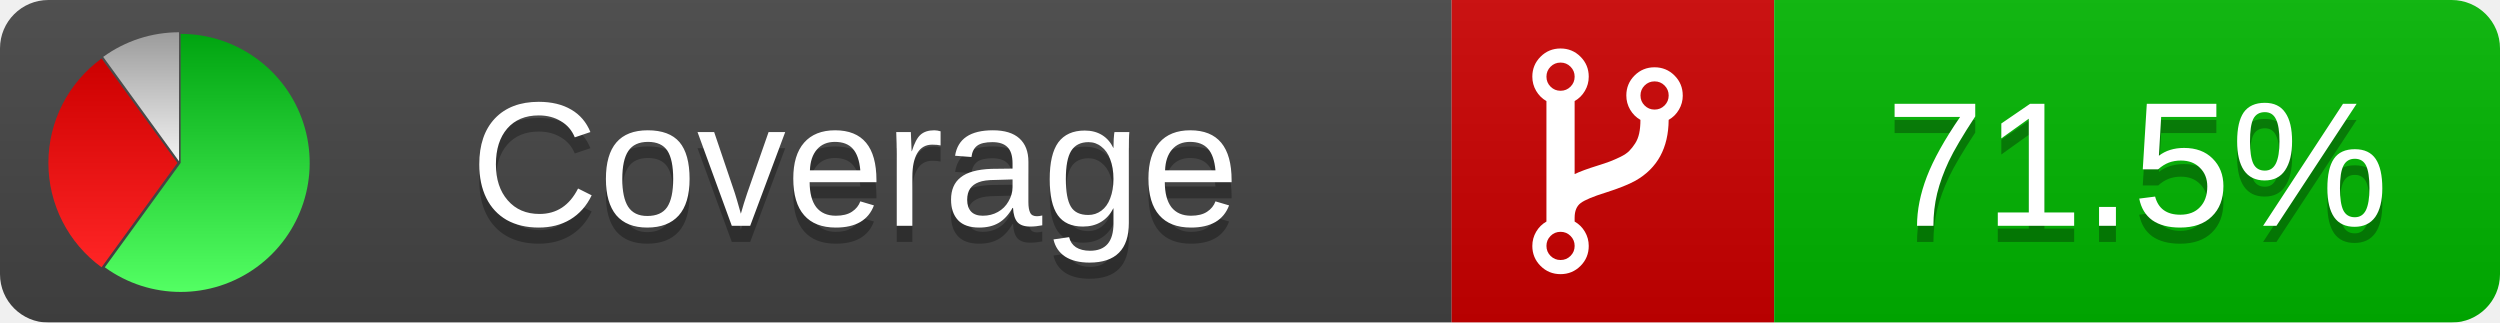
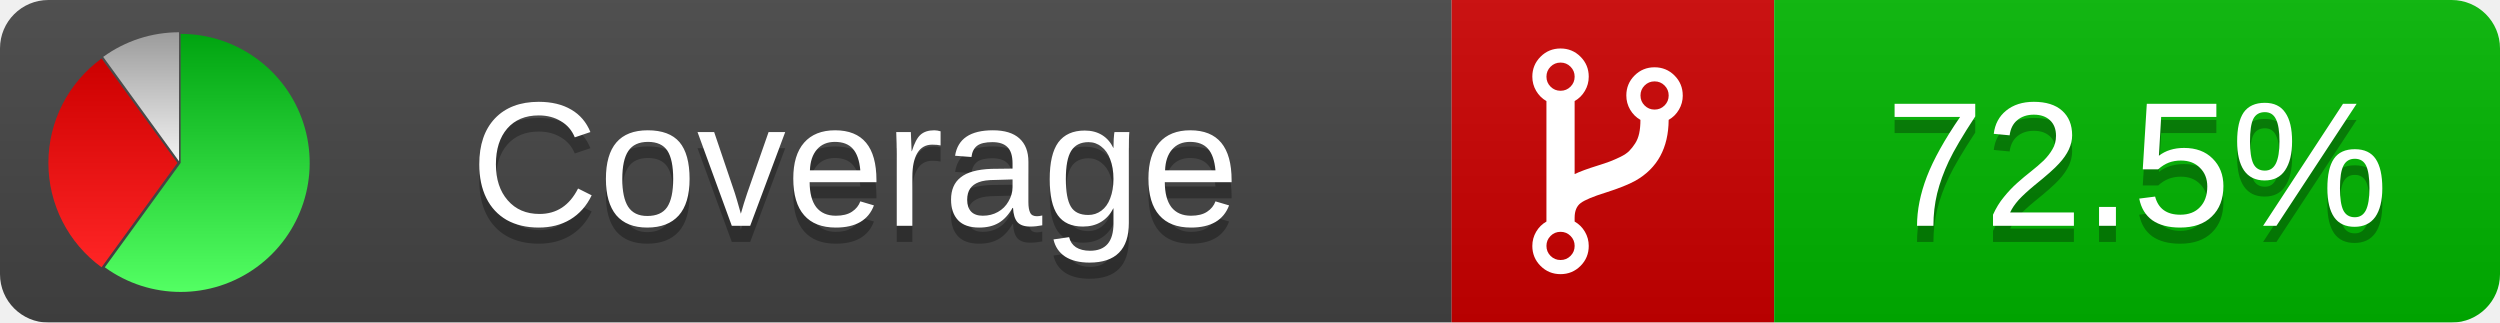
<svg xmlns="http://www.w3.org/2000/svg" xmlns:xlink="http://www.w3.org/1999/xlink" width="155" height="20">
  <style type="text/css">
          
            @keyframes fadeout {
              0 % { visibility: visible; opacity: 1; }
              40% { visibility: visible; opacity: 1; }
              50% { visibility: hidden; opacity: 0; }
              90% { visibility: hidden; opacity: 0; }
              100% { visibility: visible; opacity: 1; }
            }
            @keyframes fadein {
              0% { visibility: hidden; opacity: 0; }
              40% { visibility: hidden; opacity: 0; }
              50% { visibility: visible; opacity: 1; }
              90% { visibility: visible; opacity: 1; }
              100% { visibility: hidden; opacity: 0; }
            }
            .linecoverage {
                animation-duration: 10s;
                animation-name: fadeout;
                animation-iteration-count: infinite;
            }
            .branchcoverage {
                animation-duration: 10s;
                animation-name: fadein;
                animation-iteration-count: infinite;
            }
          
    </style>
  <defs>
    <linearGradient id="gradient" x2="0" y2="100%">
      <stop offset="0" stop-color="#bbb" stop-opacity=".1" />
      <stop offset="1" stop-opacity=".1" />
    </linearGradient>
    <linearGradient id="green" x2="0" y2="100%">
      <stop offset="0" stop-color="#00A410" />
      <stop offset="1" stop-color="#53FF63" />
    </linearGradient>
    <linearGradient id="red" x2="0" y2="100%">
      <stop offset="0" stop-color="#C00" />
      <stop offset="1" stop-color="#FF2525" />
    </linearGradient>
    <linearGradient id="gray" x2="0" y2="100%">
      <stop offset="0" stop-color="#9B9B9B" />
      <stop offset="1" stop-color="#F3F3F3" />
    </linearGradient>
    <mask id="mask">
      <rect width="155" height="20" rx="3" fill="#fff" />
    </mask>
    <g id="icon">
      <path style="fill:url(#green);" d="M205,202.5 l0,-200 a200,200 0 1,1 -117.558,361.803 z" />
      <path style="fill:url(#red);" d="M200,202.5 l-117.558,161.803 a200,200 0 0,1 0,-323.607 z" />
      <path style="fill:url(#gray);" d="M202.5,200 l-117.558,-161.803 a200,200 0 0,1 117.558,-38.196 z" />
    </g>
  </defs>
  <g mask="url(#mask)">
    <rect x="0" y="0" width="90" height="20" fill="#444" />
    <rect x="90" y="0" width="20" height="20" fill="#c00" />
    <rect x="110" y="0" width="45" height="20" fill="#00B600" />
    <rect x="0" y="0" width="155" height="20" fill="url(#gradient)" />
  </g>
  <g>
    <path class="" fill="#fff" d="m 97.628,15.247 q 0,-0.364 -0.255,-0.619 -0.255,-0.255 -0.619,-0.255 -0.364,0 -0.619,0.255 -0.255,0.255 -0.255,0.619 0,0.364 0.255,0.619 0.255,0.255 0.619,0.255 0.364,0 0.619,-0.255 0.255,-0.255 0.255,-0.619 z m 0,-10.493 q 0,-0.364 -0.255,-0.619 -0.255,-0.255 -0.619,-0.255 -0.364,0 -0.619,0.255 -0.255,0.255 -0.255,0.619 0,0.364 0.255,0.619 0.255,0.255 0.619,0.255 0.364,0 0.619,-0.255 0.255,-0.255 0.255,-0.619 z m 5.83,1.166 q 0,-0.364 -0.255,-0.619 -0.255,-0.255 -0.619,-0.255 -0.364,0 -0.619,0.255 -0.255,0.255 -0.255,0.619 0,0.364 0.255,0.619 0.255,0.255 0.619,0.255 0.364,0 0.619,-0.255 0.255,-0.255 0.255,-0.619 z m 0.874,0 q 0,0.474 -0.237,0.879 -0.237,0.405 -0.638,0.633 -0.018,2.614 -2.059,3.771 -0.619,0.346 -1.849,0.738 -1.166,0.364 -1.544,0.647 -0.378,0.282 -0.378,0.911 l 0,0.237 q 0.401,0.228 0.638,0.633 0.237,0.405 0.237,0.879 0,0.729 -0.51,1.239 -0.51,0.51 -1.239,0.51 -0.729,0 -1.239,-0.51 -0.51,-0.51 -0.51,-1.239 0,-0.474 0.237,-0.879 0.237,-0.405 0.638,-0.633 l 0,-7.469 q -0.401,-0.228 -0.638,-0.633 -0.237,-0.405 -0.237,-0.879 0,-0.729 0.51,-1.239 0.51,-0.51 1.239,-0.51 0.729,0 1.239,0.51 0.51,0.51 0.51,1.239 0,0.474 -0.237,0.879 -0.237,0.405 -0.638,0.633 l 0,4.527 q 0.492,-0.237 1.403,-0.519 0.501,-0.155 0.797,-0.269 0.296,-0.114 0.642,-0.282 0.346,-0.169 0.537,-0.36 0.191,-0.191 0.369,-0.465 0.178,-0.273 0.255,-0.633 0.077,-0.36 0.077,-0.833 -0.401,-0.228 -0.638,-0.633 -0.237,-0.405 -0.237,-0.879 0,-0.729 0.51,-1.239 0.51,-0.51 1.239,-0.51 0.729,0 1.239,0.51 0.51,0.51 0.51,1.239 z" />
  </g>
  <g fill="#fff" text-anchor="middle" font-family="Verdana,Arial,Geneva,sans-serif" font-size="11">
    <a xlink:href="https://github.com/danielpalme/ReportGenerator" target="_top">
      <use xlink:href="#icon" transform="translate(3,2) scale(.04)" />
    </a>
    <text x="53" y="15" fill="#010101" fill-opacity=".3">Coverage</text>
    <text x="53" y="14" fill="#fff">Coverage</text>
-     <text class="" x="132.5" y="15" fill="#010101" fill-opacity=".3">71.5%</text>
-     <text class="" x="132.5" y="14">71.5%</text>
+     <text class="" x="132.5" y="15" fill="#010101" fill-opacity=".3">72.5%</text>
+     <text class="" x="132.5" y="14">72.5%</text>
  </g>
  <g>
    <rect class="" x="90" y="0" width="65" height="20" fill-opacity="0" />
  </g>
</svg>
